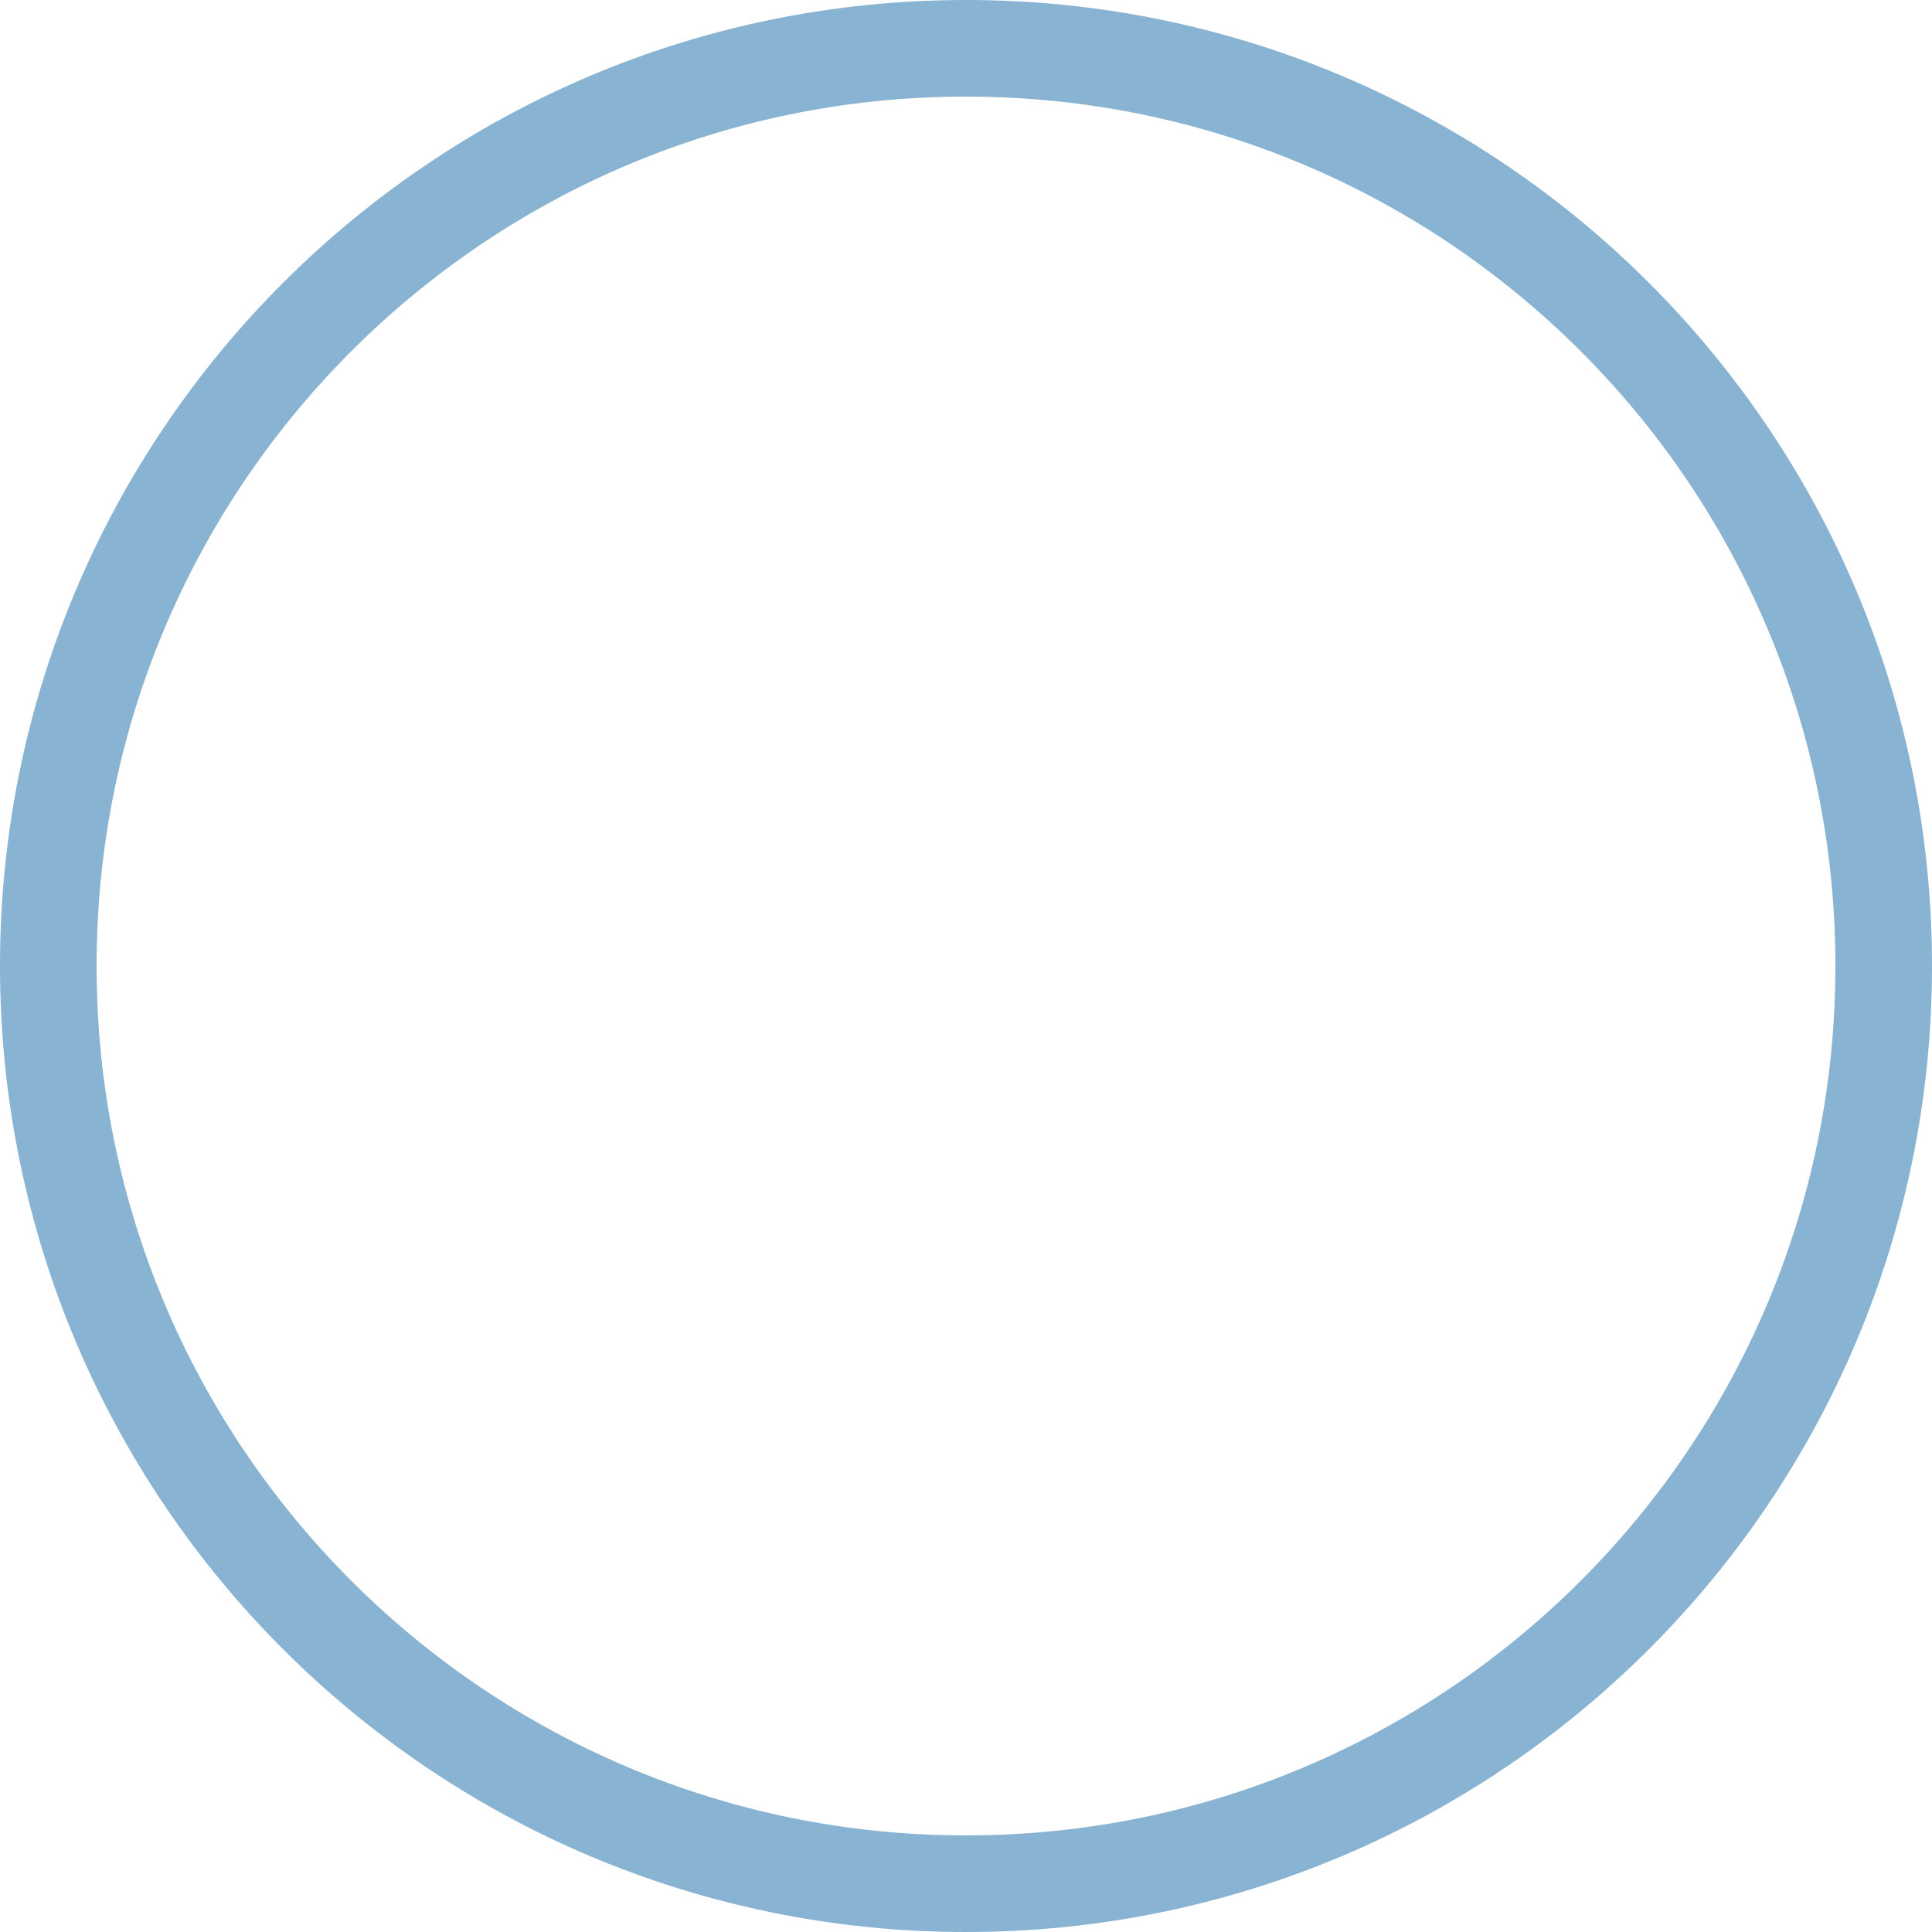
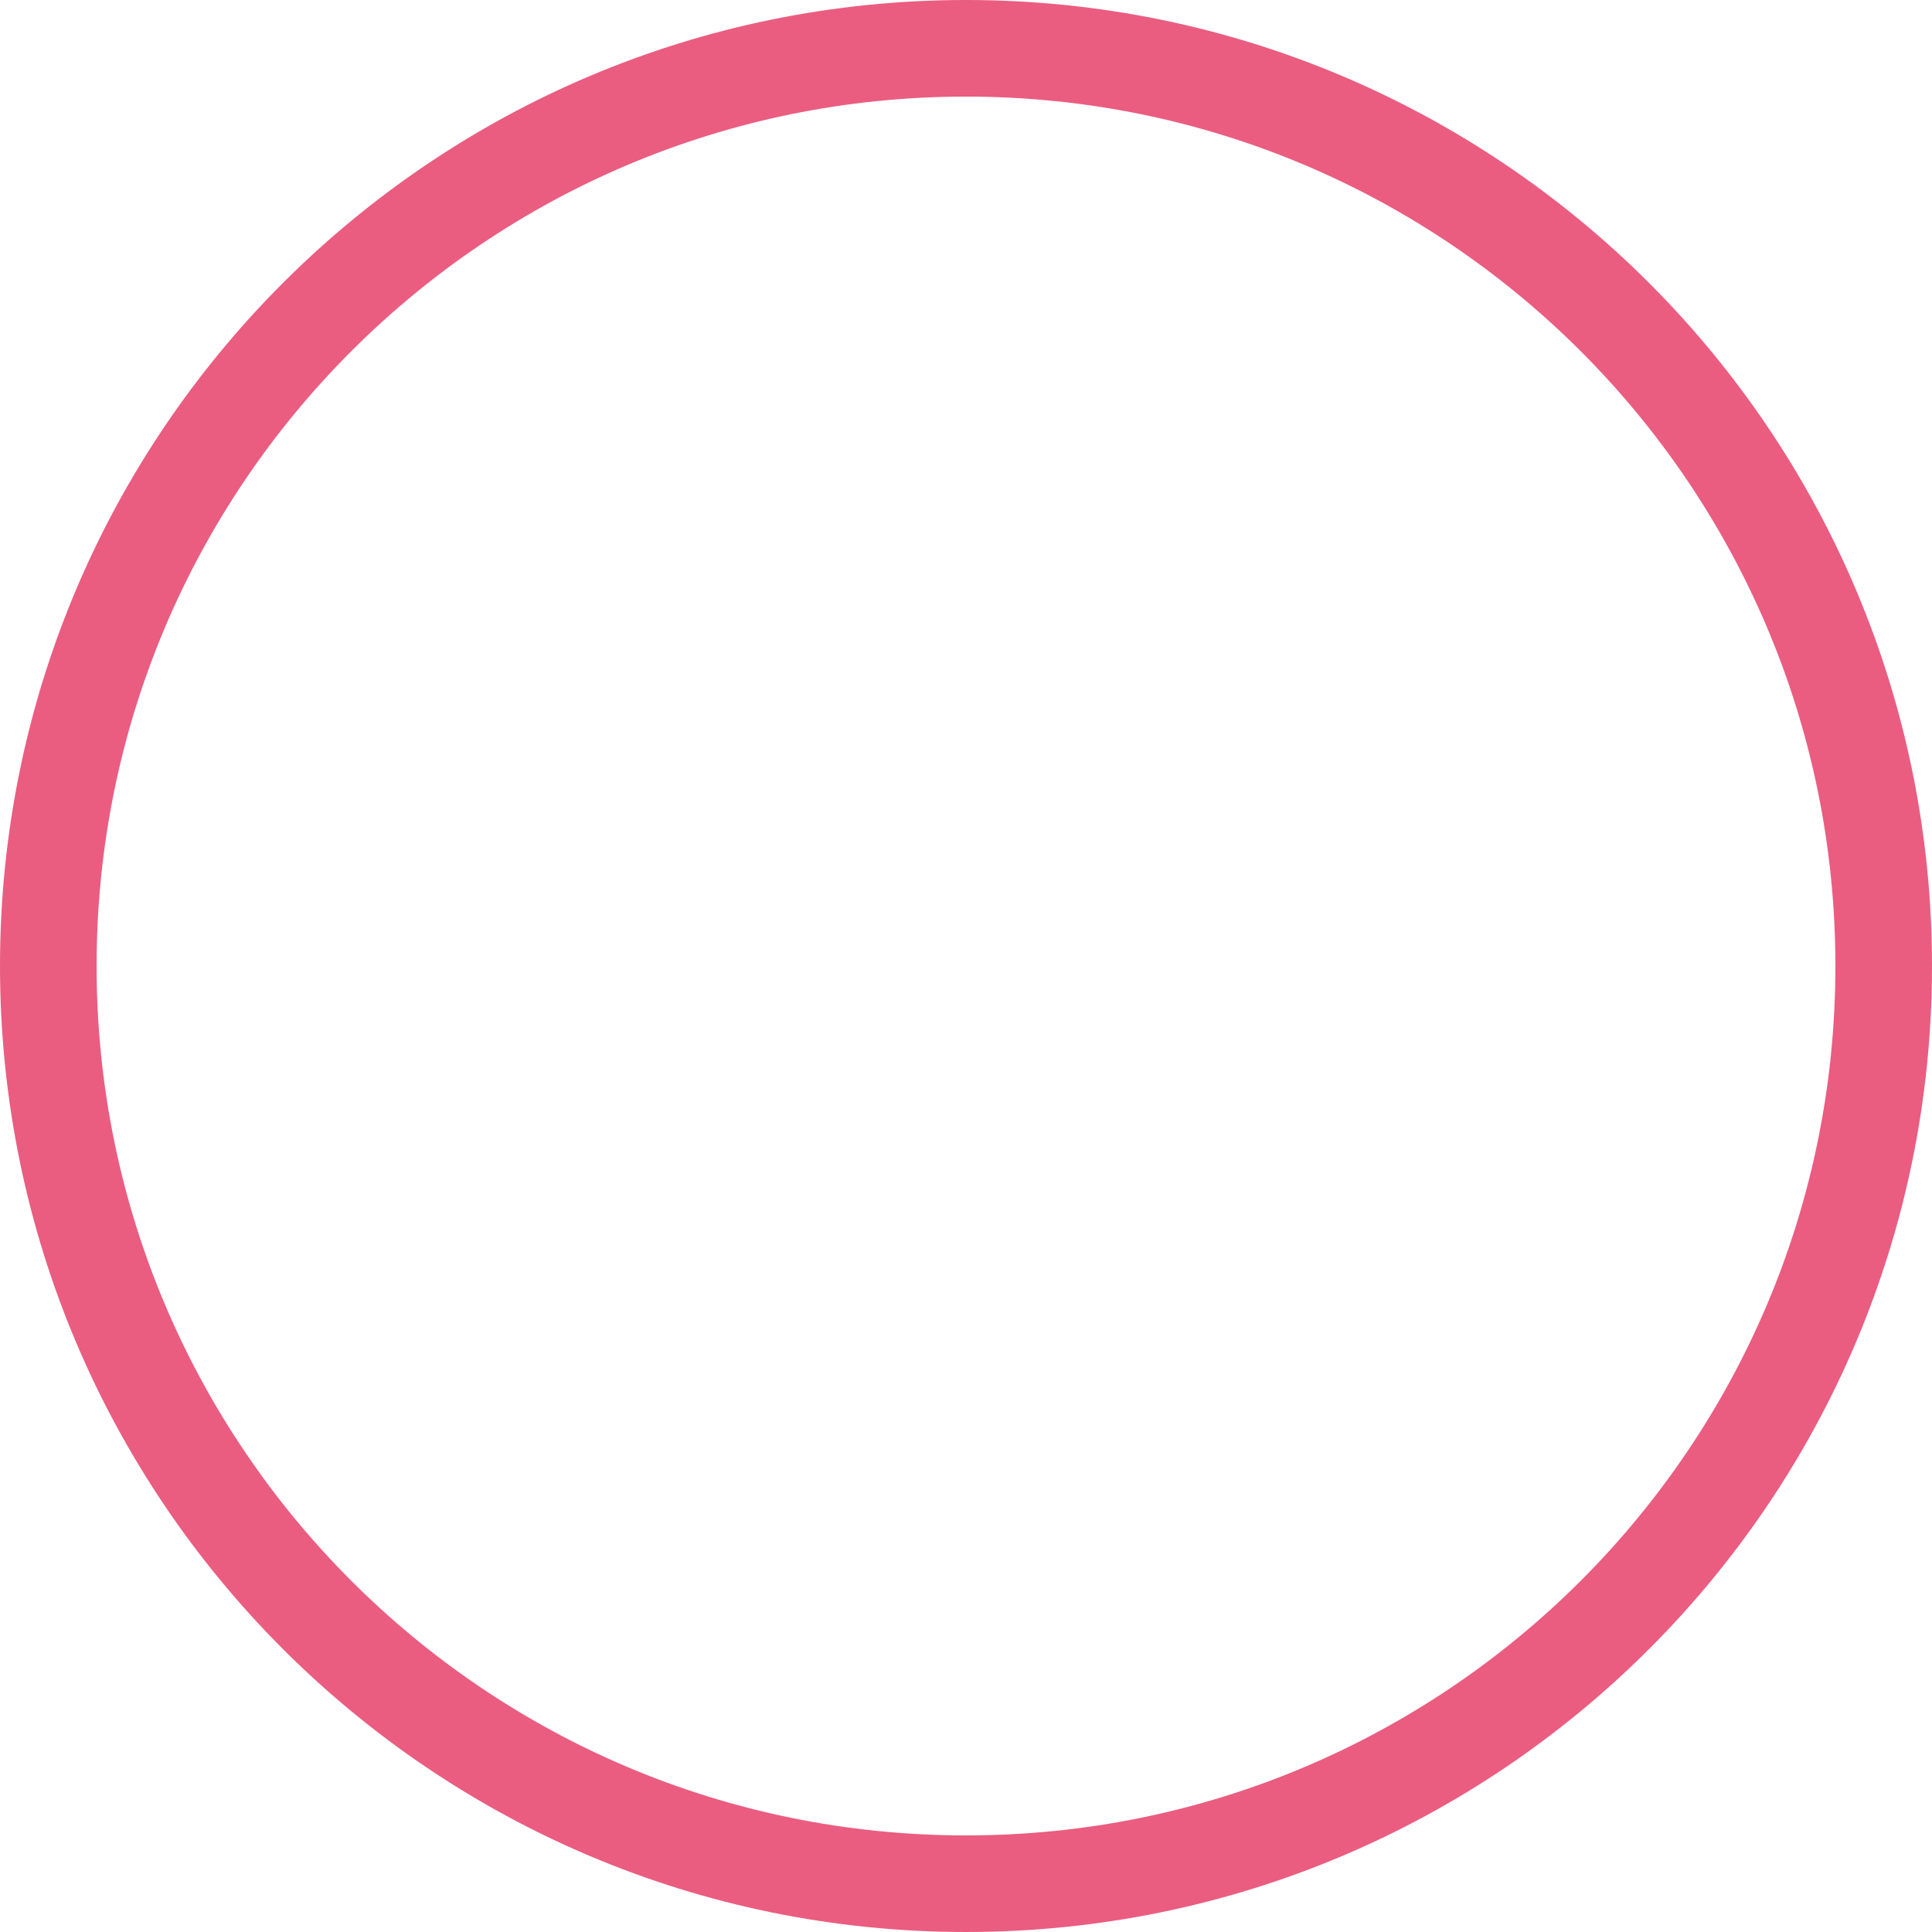
<svg xmlns="http://www.w3.org/2000/svg" width="20" height="20" viewBox="0 0 20 20" fill="none">
-   <rect x="0.5" y="0.5" width="19" height="19" rx="9.5" stroke="#88B3D2" />
+   <rect x="0.5" y="0.5" width="19" height="19" rx="9.5" stroke="rgb(234, 93, 128)" />
</svg>
